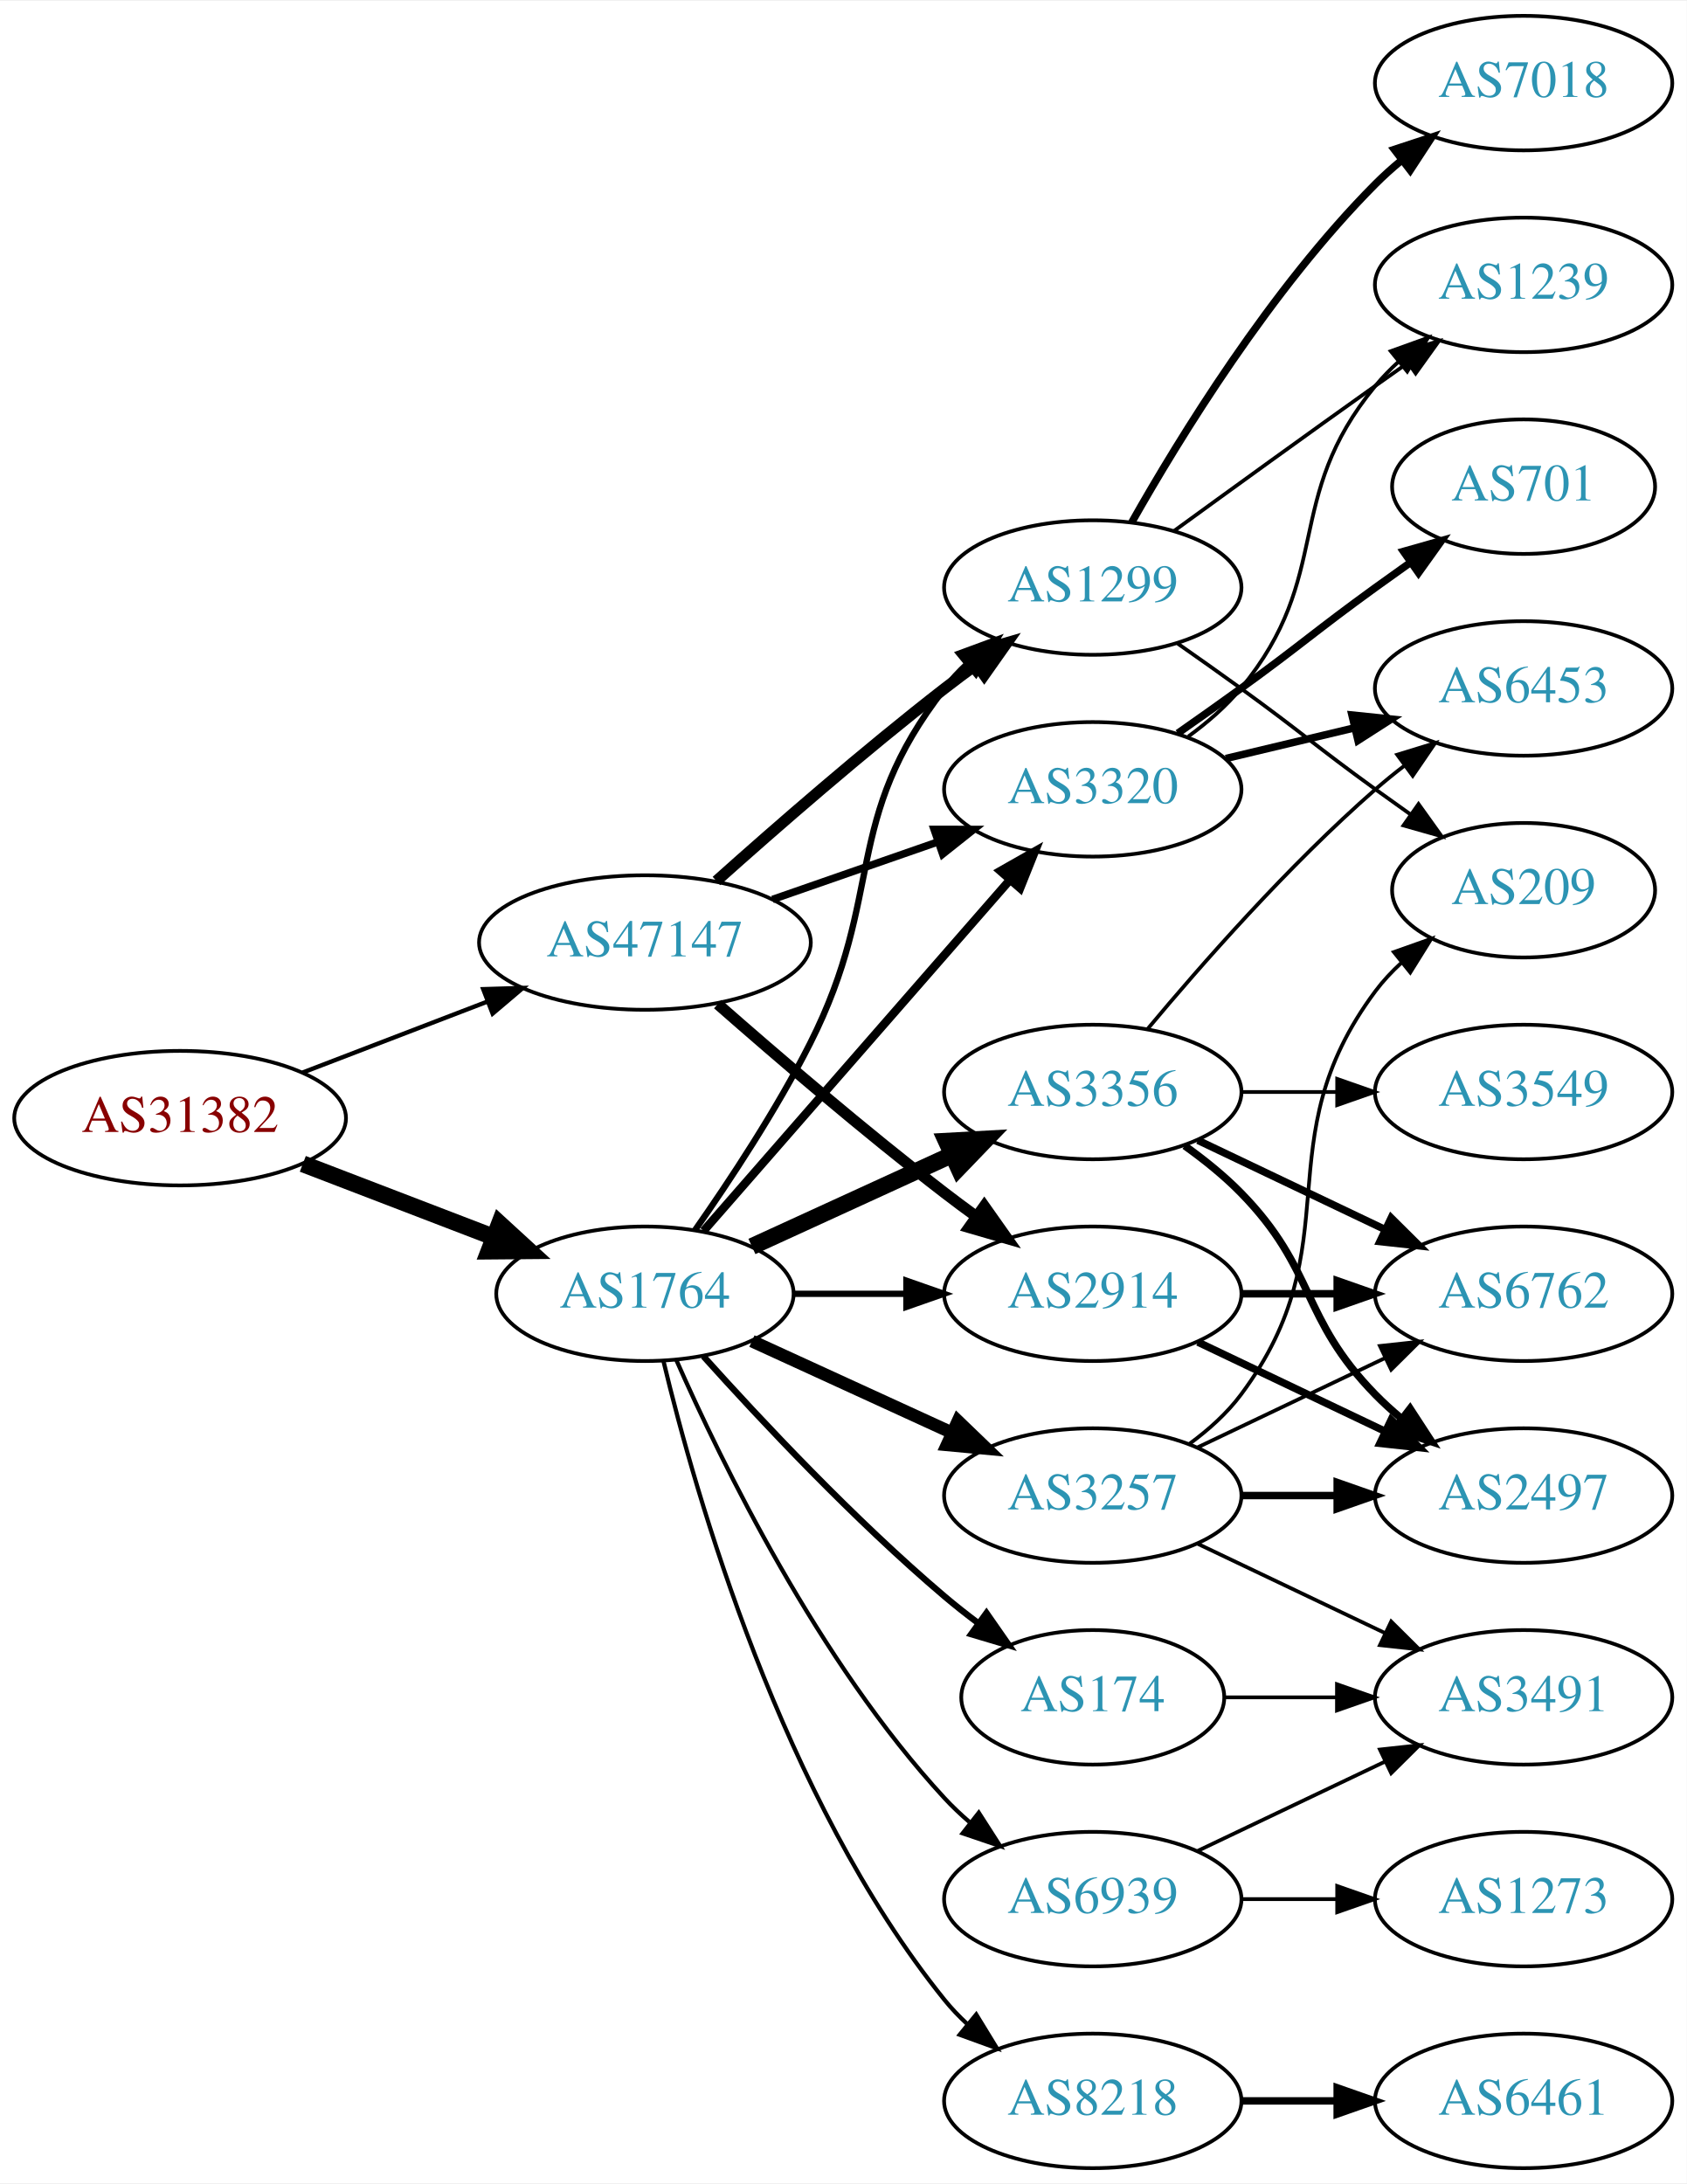
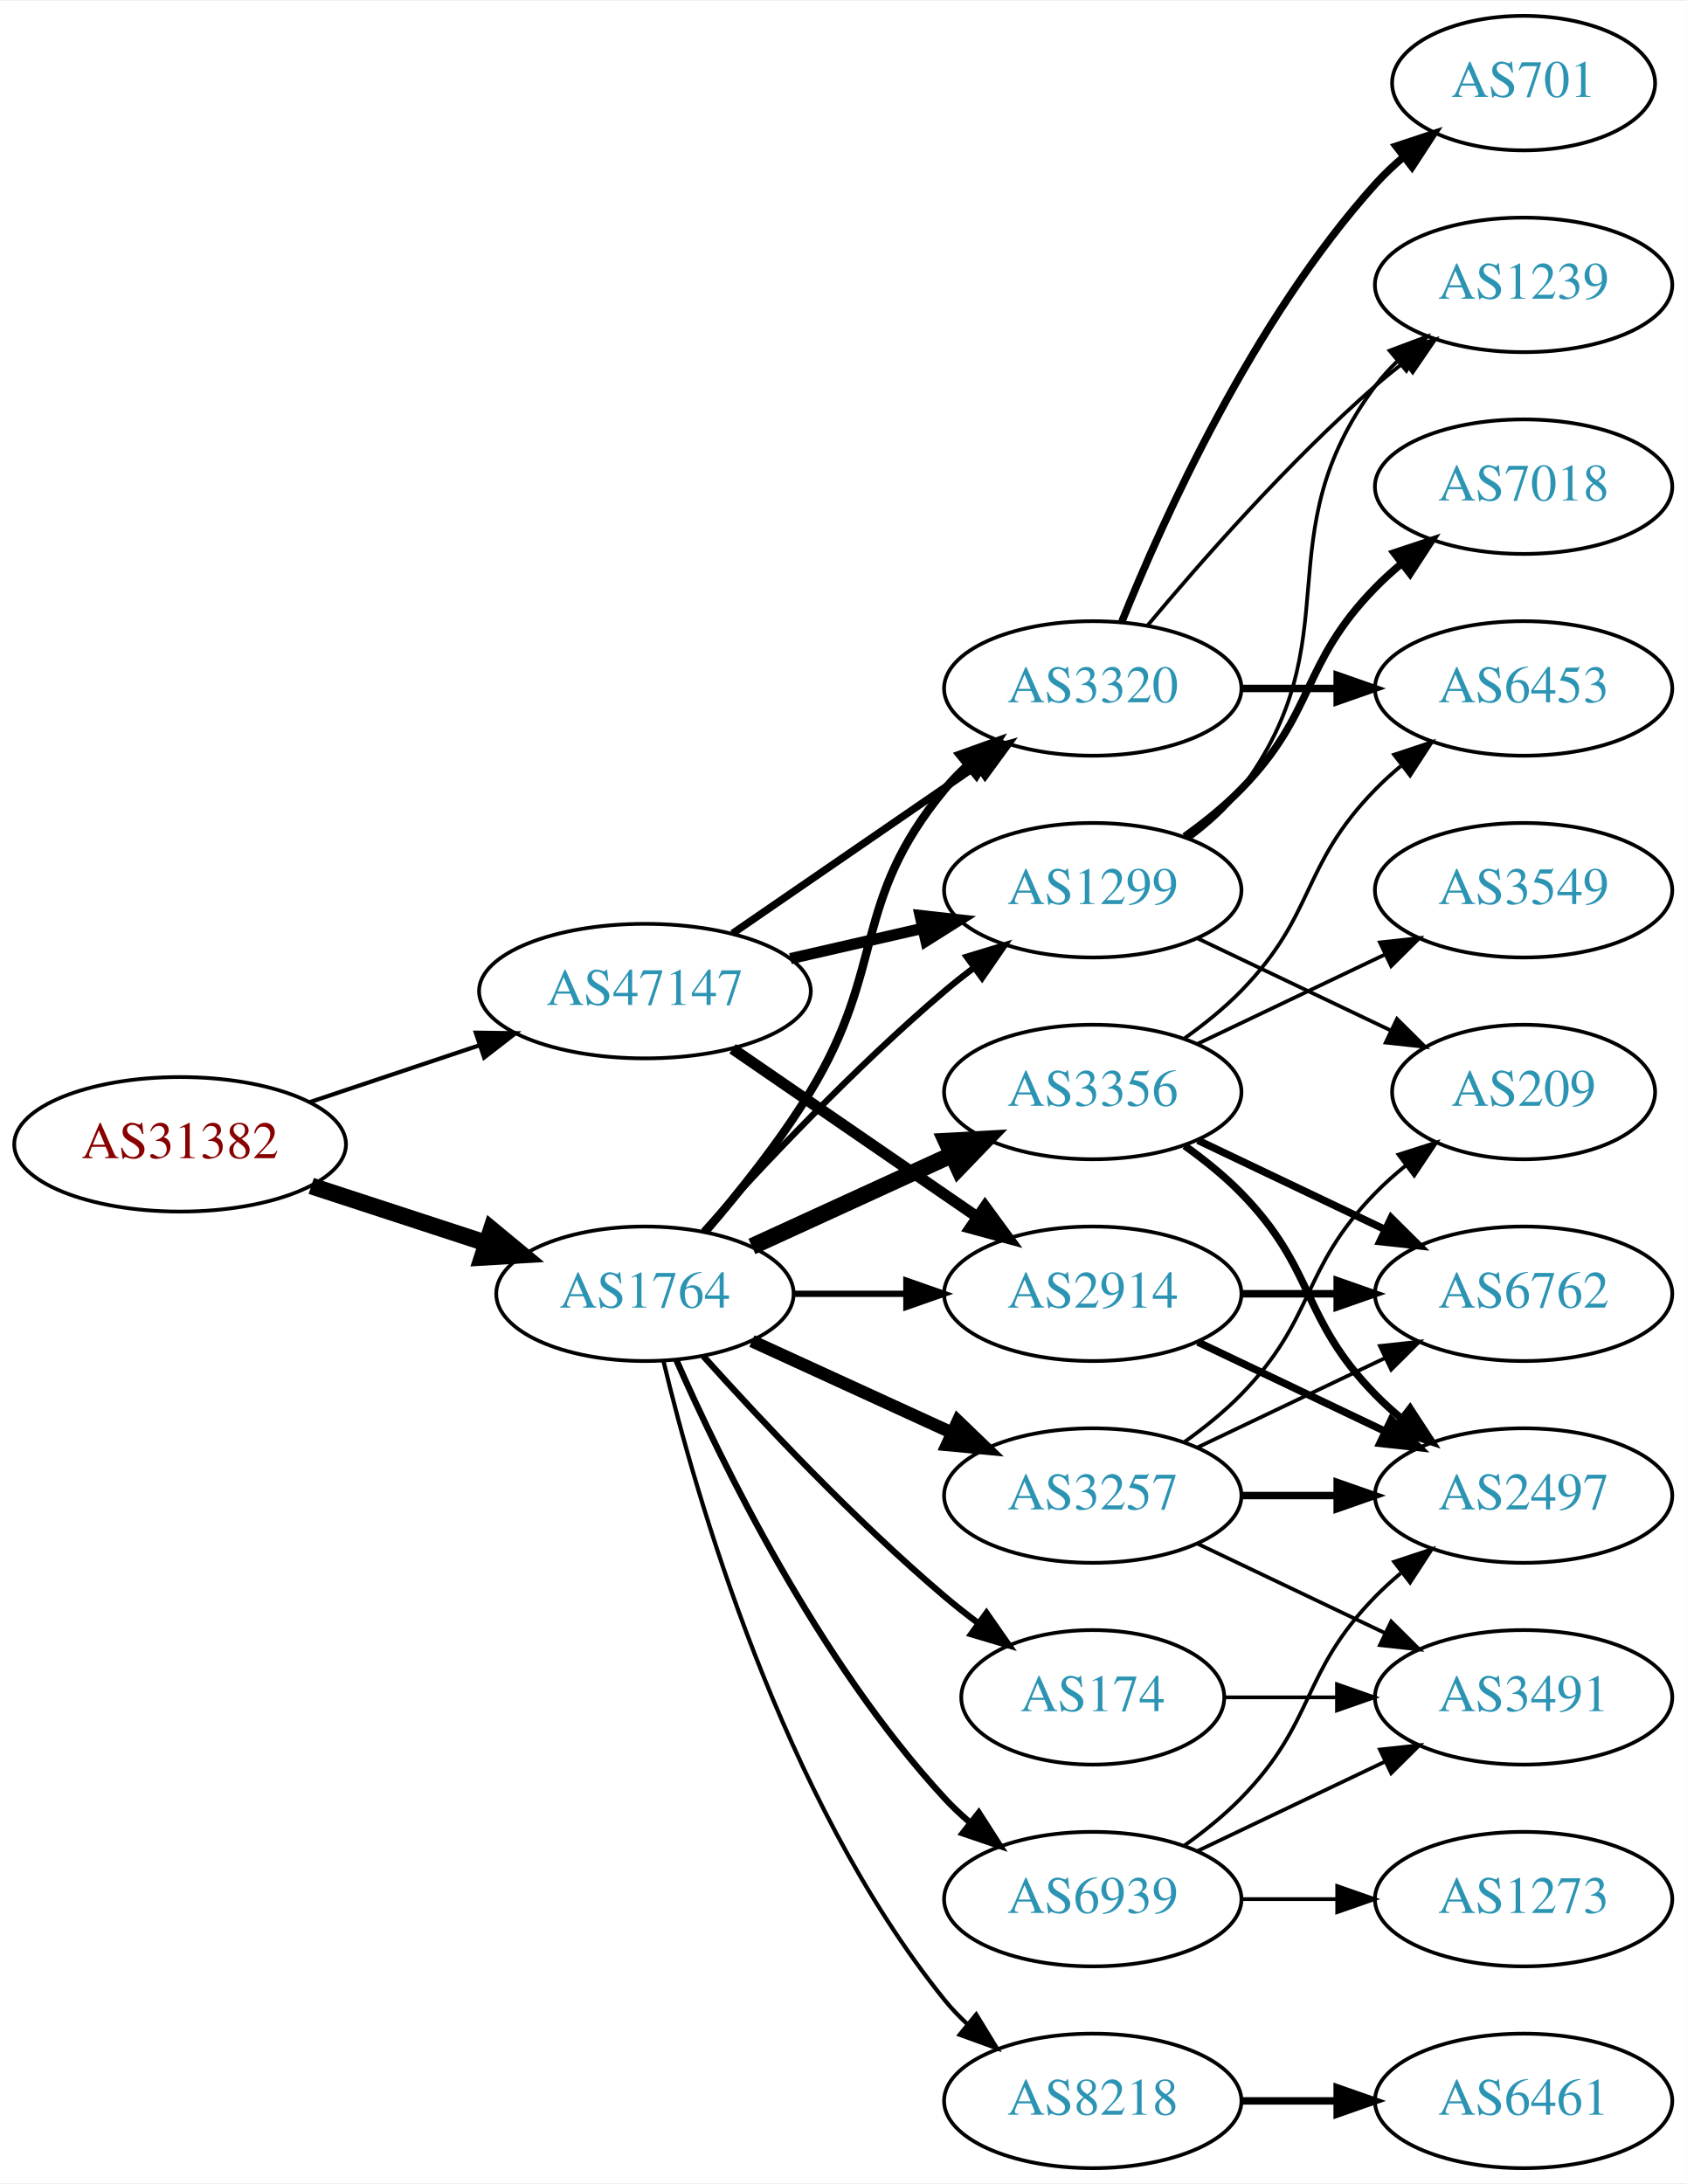
<svg xmlns="http://www.w3.org/2000/svg" xmlns:xlink="http://www.w3.org/1999/xlink" width="451pt" height="584pt" viewBox="0.00 0.00 451.37 584.00">
  <g id="graph0" class="graph" transform="scale(1 1) rotate(0) translate(4 580)">
    <polygon fill="white" stroke="none" points="-4,4 -4,-580 447.37,-580 447.37,4 -4,4" />
    <g id="node1" class="node">
      <g id="a_node1">
        <a xlink:href="/asn/31382" xlink:title="AS31382 ~ Kapsch BusinessCom AG [AT]">
-           <ellipse fill="#ffffff" stroke="black" cx="44.196" cy="-281" rx="44.393" ry="18" />
-           <text text-anchor="middle" x="44.196" y="-277.3" font-family="Times,serif" font-size="14.00" fill="#880000">AS31382</text>
+           <ellipse fill="#ffffff" stroke="black" cx="44.196" cy="-274" rx="44.393" ry="18" />
+           <text text-anchor="middle" x="44.196" y="-270.3" font-family="Times,serif" font-size="14.00" fill="#880000">AS31382</text>
        </a>
      </g>
    </g>
    <g id="node2" class="node">
      <g id="a_node2">
        <a xlink:href="/asn/1764" xlink:title="AS1764 ~ NEXTLAYER-AS [AT]">
          <ellipse fill="#ffffff" stroke="black" cx="168.588" cy="-234" rx="39.794" ry="18" />
          <text text-anchor="middle" x="168.588" y="-230.3" font-family="Times,serif" font-size="14.00" fill="#2c94b3">AS1764</text>
        </a>
      </g>
    </g>
    <g id="edge1" class="edge">
-       <path fill="none" stroke="black" stroke-width="4.5" d="M77.034,-268.774C92.665,-262.772 111.645,-255.483 128.183,-249.132" />
-       <polygon fill="black" stroke="black" stroke-width="4.5" points="129.67,-252.779 137.594,-245.518 126.847,-245.427 129.67,-252.779" />
+       <path fill="none" stroke="black" stroke-width="4.5" d="M79.289,-262.858C93.795,-258.117 110.846,-252.544 126.077,-247.567" />
+       <polygon fill="black" stroke="black" stroke-width="4.5" points="127.496,-251.245 135.778,-244.396 125.05,-243.76 127.496,-251.245" />
    </g>
    <g id="node3" class="node">
      <g id="a_node3">
        <a xlink:href="/asn/47147" xlink:title="AS47147 ~ ANEXIA Internetdienstleistungs GmbH [AT]">
-           <ellipse fill="#ffffff" stroke="black" cx="168.588" cy="-328" rx="44.393" ry="18" />
-           <text text-anchor="middle" x="168.588" y="-324.3" font-family="Times,serif" font-size="14.00" fill="#2c94b3">AS47147</text>
+           <ellipse fill="#ffffff" stroke="black" cx="168.588" cy="-315" rx="44.393" ry="18" />
+           <text text-anchor="middle" x="168.588" y="-311.3" font-family="Times,serif" font-size="14.00" fill="#2c94b3">AS47147</text>
        </a>
      </g>
    </g>
    <g id="edge2" class="edge">
-       <path fill="none" stroke="black" stroke-width="1.161" d="M77.034,-293.226C92.049,-298.992 110.156,-305.945 126.219,-312.114" />
-       <polygon fill="black" stroke="black" stroke-width="1.161" points="125.32,-315.518 135.91,-315.835 127.829,-308.983 125.32,-315.518" />
+       <path fill="none" stroke="black" stroke-width="1.125" d="M78.964,-285.312C93.01,-290.017 109.488,-295.537 124.399,-300.532" />
+       <polygon fill="black" stroke="black" stroke-width="1.125" points="123.336,-303.867 133.93,-303.725 125.56,-297.23 123.336,-303.867" />
    </g>
    <g id="node4" class="node">
      <g id="a_node4">
        <a xlink:href="/asn/8218" xlink:title="AS8218 ~ legacy Neotelecoms [FR]">
          <ellipse fill="#ffffff" stroke="black" cx="288.431" cy="-18" rx="39.794" ry="18" />
          <text text-anchor="middle" x="288.431" y="-14.3" font-family="Times,serif" font-size="14.00" fill="#2c94b3">AS8218</text>
        </a>
      </g>
    </g>
    <g id="edge3" class="edge">
      <path fill="none" stroke="black" stroke-width="1.125" d="M173.515,-216.118C182.073,-180.391 205.222,-98.992 248.784,-45 250.615,-42.731 252.685,-40.57 254.892,-38.532" />
      <polygon fill="black" stroke="black" stroke-width="1.125" points="257.243,-41.131 262.773,-32.094 252.815,-35.709 257.243,-41.131" />
    </g>
    <g id="node5" class="node">
      <g id="a_node5">
+         <a xlink:href="/asn/3320" xlink:title="AS3320 ~ DTAG [DE]">
+           <ellipse fill="#ffffff" stroke="black" cx="288.431" cy="-396" rx="39.794" ry="18" />
+           <text text-anchor="middle" x="288.431" y="-392.3" font-family="Times,serif" font-size="14.00" fill="#2c94b3">AS3320</text>
+         </a>
+       </g>
+     </g>
+     <g id="edge4" class="edge">
+       <path fill="none" stroke="black" stroke-width="2.25" d="M184.786,-250.677C193.661,-260.949 204.674,-274.666 212.784,-288 233.257,-321.658 223.72,-338.606 248.784,-369 250.639,-371.25 252.727,-373.396 254.945,-375.424" />
+       <polygon fill="black" stroke="black" stroke-width="2.25" points="252.881,-378.256 262.85,-381.844 257.294,-372.823 252.881,-378.256" />
+     </g>
+     <g id="node6" class="node">
+       <g id="a_node6">
+         <a xlink:href="/asn/1299" xlink:title="AS1299 ~ Telia Carrier [EU]">
+           <ellipse fill="#ffffff" stroke="black" cx="288.431" cy="-342" rx="39.794" ry="18" />
+           <text text-anchor="middle" x="288.431" y="-338.3" font-family="Times,serif" font-size="14.00" fill="#2c94b3">AS1299</text>
+         </a>
+       </g>
+     </g>
+     <g id="edge5" class="edge">
+       <path fill="none" stroke="black" stroke-width="1.688" d="M184.234,-250.725C199.535,-267.765 224.632,-294.523 248.784,-315 251.281,-317.117 253.942,-319.232 256.653,-321.293" />
+       <polygon fill="black" stroke="black" stroke-width="1.688" points="254.69,-324.194 264.83,-327.266 258.819,-318.541 254.69,-324.194" />
+     </g>
+     <g id="node7" class="node">
+       <g id="a_node7">
+         <a xlink:href="/asn/3356" xlink:title="AS3356 ~ Level 3 Parent, LLC [US]">
+           <ellipse fill="#ffffff" stroke="black" cx="288.431" cy="-288" rx="39.794" ry="18" />
+           <text text-anchor="middle" x="288.431" y="-284.3" font-family="Times,serif" font-size="14.00" fill="#2c94b3">AS3356</text>
+         </a>
+       </g>
+     </g>
+     <g id="edge6" class="edge">
+       <path fill="none" stroke="black" stroke-width="4.5" d="M197.217,-246.661C213.174,-253.973 233.445,-263.261 250.727,-271.181" />
+       <polygon fill="black" stroke="black" stroke-width="4.5" points="249.244,-274.832 259.975,-275.419 252.524,-267.673 249.244,-274.832" />
+     </g>
+     <g id="node8" class="node">
+       <g id="a_node8">
        <a xlink:href="/asn/3257" xlink:title="AS3257 ~ GTT [DE]">
          <ellipse fill="#ffffff" stroke="black" cx="288.431" cy="-180" rx="39.794" ry="18" />
          <text text-anchor="middle" x="288.431" y="-176.3" font-family="Times,serif" font-size="14.00" fill="#2c94b3">AS3257</text>
        </a>
      </g>
    </g>
-     <g id="edge4" class="edge">
+     <g id="edge7" class="edge">
      <path fill="none" stroke="black" stroke-width="3.375" d="M197.217,-221.339C213.174,-214.027 233.445,-204.739 250.727,-196.819" />
      <polygon fill="black" stroke="black" stroke-width="3.375" points="252.342,-199.929 259.975,-192.581 249.426,-193.565 252.342,-199.929" />
    </g>
-     <g id="node6" class="node">
-       <g id="a_node6">
-         <a xlink:href="/asn/3320" xlink:title="AS3320 ~ DTAG [DE]">
-           <ellipse fill="#ffffff" stroke="black" cx="288.431" cy="-369" rx="39.794" ry="18" />
-           <text text-anchor="middle" x="288.431" y="-365.3" font-family="Times,serif" font-size="14.00" fill="#2c94b3">AS3320</text>
-         </a>
-       </g>
-     </g>
-     <g id="edge5" class="edge">
-       <path fill="none" stroke="black" stroke-width="2.25" d="M184.275,-250.825C204.851,-274.397 242.389,-317.4 266.062,-344.52" />
-       <polygon fill="black" stroke="black" stroke-width="2.25" points="263.716,-347.155 272.929,-352.387 268.99,-342.552 263.716,-347.155" />
-     </g>
-     <g id="node7" class="node">
-       <g id="a_node7">
-         <a xlink:href="/asn/1299" xlink:title="AS1299 ~ Telia Carrier [EU]">
-           <ellipse fill="#ffffff" stroke="black" cx="288.431" cy="-423" rx="39.794" ry="18" />
-           <text text-anchor="middle" x="288.431" y="-419.3" font-family="Times,serif" font-size="14.00" fill="#2c94b3">AS1299</text>
-         </a>
-       </g>
-     </g>
-     <g id="edge6" class="edge">
-       <path fill="none" stroke="black" stroke-width="1.688" d="M182.001,-251.035C191.259,-264.233 203.804,-283.209 212.784,-301 233.13,-341.308 221.044,-360.375 248.784,-396 250.576,-398.301 252.617,-400.484 254.804,-402.538" />
-       <polygon fill="black" stroke="black" stroke-width="1.688" points="252.706,-405.344 262.648,-409.005 257.159,-399.943 252.706,-405.344" />
-     </g>
-     <g id="node8" class="node">
-       <g id="a_node8">
+     <g id="node9" class="node">
+       <g id="a_node9">
        <a xlink:href="/asn/174" xlink:title="AS174 ~ Cogent Communications [US]">
          <ellipse fill="#ffffff" stroke="black" cx="288.431" cy="-126" rx="35.194" ry="18" />
          <text text-anchor="middle" x="288.431" y="-122.3" font-family="Times,serif" font-size="14.00" fill="#2c94b3">AS174</text>
        </a>
      </g>
    </g>
-     <g id="edge7" class="edge">
+     <g id="edge8" class="edge">
      <path fill="none" stroke="black" stroke-width="1.688" d="M184.234,-217.275C199.535,-200.235 224.632,-173.477 248.784,-153 251.637,-150.582 254.702,-148.167 257.813,-145.831" />
      <polygon fill="black" stroke="black" stroke-width="1.688" points="259.986,-148.578 266.041,-139.884 255.886,-142.905 259.986,-148.578" />
-     </g>
-     <g id="node9" class="node">
-       <g id="a_node9">
-         <a xlink:href="/asn/3356" xlink:title="AS3356 ~ Level 3 Parent, LLC [US]">
-           <ellipse fill="#ffffff" stroke="black" cx="288.431" cy="-288" rx="39.794" ry="18" />
-           <text text-anchor="middle" x="288.431" y="-284.3" font-family="Times,serif" font-size="14.00" fill="#2c94b3">AS3356</text>
-         </a>
-       </g>
-     </g>
-     <g id="edge8" class="edge">
-       <path fill="none" stroke="black" stroke-width="4.5" d="M197.217,-246.661C213.174,-253.973 233.445,-263.261 250.727,-271.181" />
-       <polygon fill="black" stroke="black" stroke-width="4.5" points="249.244,-274.832 259.975,-275.419 252.524,-267.673 249.244,-274.832" />
    </g>
    <g id="node10" class="node">
      <g id="a_node10">
        <a xlink:href="/asn/2914" xlink:title="AS2914 ~ NTT America, Inc. [US]">
          <ellipse fill="#ffffff" stroke="black" cx="288.431" cy="-234" rx="39.794" ry="18" />
          <text text-anchor="middle" x="288.431" y="-230.3" font-family="Times,serif" font-size="14.00" fill="#2c94b3">AS2914</text>
        </a>
      </g>
    </g>
    <g id="edge9" class="edge">
      <path fill="none" stroke="black" stroke-width="1.688" d="M208.501,-234C218.054,-234 228.404,-234 238.367,-234" />
      <polygon fill="black" stroke="black" stroke-width="1.688" points="238.559,-237.5 248.559,-234 238.559,-230.5 238.559,-237.5" />
    </g>
    <g id="node11" class="node">
      <g id="a_node11">
        <a xlink:href="/asn/6939" xlink:title="AS6939 ~ Hurricane Electric LLC [US]">
          <ellipse fill="#ffffff" stroke="black" cx="288.431" cy="-72" rx="39.794" ry="18" />
          <text text-anchor="middle" x="288.431" y="-68.3" font-family="Times,serif" font-size="14.00" fill="#2c94b3">AS6939</text>
        </a>
      </g>
    </g>
    <g id="edge10" class="edge">
-       <path fill="none" stroke="black" stroke-width="1.125" d="M177.004,-216.239C189.072,-188.817 215.044,-135.527 248.784,-99 250.815,-96.802 253.054,-94.681 255.4,-92.66" />
-       <polygon fill="black" stroke="black" stroke-width="1.125" points="257.927,-95.126 263.644,-86.206 253.612,-89.614 257.927,-95.126" />
+       <path fill="none" stroke="black" stroke-width="1.688" d="M177.004,-216.239C189.072,-188.817 215.044,-135.527 248.784,-99 250.815,-96.802 253.054,-94.681 255.4,-92.66" />
+       <polygon fill="black" stroke="black" stroke-width="1.688" points="257.927,-95.126 263.644,-86.206 253.612,-89.614 257.927,-95.126" />
+     </g>
+     <g id="edge33" class="edge">
+       <path fill="none" stroke="black" stroke-width="2" d="M192.031,-330.426C210.612,-343.198 237.173,-361.455 257.553,-375.463" />
+       <polygon fill="black" stroke="black" stroke-width="2" points="255.643,-378.398 265.867,-381.178 259.609,-372.629 255.643,-378.398" />
    </g>
    <g id="edge32" class="edge">
-       <path fill="none" stroke="black" stroke-width="2" d="M202.728,-339.53C216.445,-344.302 232.484,-349.883 246.894,-354.896" />
-       <polygon fill="black" stroke="black" stroke-width="2" points="245.966,-358.279 256.56,-358.26 248.266,-351.668 245.966,-358.279" />
-     </g>
-     <g id="edge31" class="edge">
-       <path fill="none" stroke="black" stroke-width="3" d="M187.715,-344.471C203.493,-358.585 227.161,-379.23 248.784,-396 251.519,-398.121 254.404,-400.278 257.316,-402.401" />
-       <polygon fill="black" stroke="black" stroke-width="3" points="255.317,-405.274 265.49,-408.236 259.385,-399.577 255.317,-405.274" />
-     </g>
-     <g id="edge33" class="edge">
-       <path fill="none" stroke="black" stroke-width="3" d="M188.067,-311.527C203.866,-297.648 227.377,-277.477 248.784,-261 251.527,-258.889 254.417,-256.739 257.333,-254.62" />
-       <polygon fill="black" stroke="black" stroke-width="3" points="259.399,-257.445 265.511,-248.791 255.336,-251.745 259.399,-257.445" />
+       <path fill="none" stroke="black" stroke-width="3" d="M207.523,-323.692C218.764,-326.267 231.176,-329.111 242.799,-331.774" />
+       <polygon fill="black" stroke="black" stroke-width="3" points="242.232,-335.235 252.761,-334.057 243.795,-328.412 242.232,-335.235" />
+     </g>
+     <g id="edge34" class="edge">
+       <path fill="none" stroke="black" stroke-width="3" d="M192.031,-299.574C210.612,-286.802 237.173,-268.545 257.553,-254.537" />
+       <polygon fill="black" stroke="black" stroke-width="3" points="259.609,-257.371 265.867,-248.822 255.643,-251.602 259.609,-257.371" />
    </g>
    <g id="node12" class="node">
      <g id="a_node12">
        <a xlink:href="/asn/6461" xlink:title="AS6461 ~ Zayo Bandwidth [US]">
          <ellipse fill="#ffffff" stroke="black" cx="403.724" cy="-18" rx="39.794" ry="18" />
          <text text-anchor="middle" x="403.724" y="-14.3" font-family="Times,serif" font-size="14.00" fill="#2c94b3">AS6461</text>
        </a>
      </g>
    </g>
    <g id="edge11" class="edge">
      <path fill="none" stroke="black" stroke-width="2" d="M328.103,-18C336.306,-18 345.07,-18 353.602,-18" />
      <polygon fill="black" stroke="black" stroke-width="2" points="353.841,-21.5 363.841,-18 353.841,-14.5 353.841,-21.5" />
    </g>
    <g id="node13" class="node">
      <g id="a_node13">
+         <a xlink:href="/asn/6453" xlink:title="AS6453 ~ TATA COMMUNICATIONS (AMERICA) INC [US]">
+           <ellipse fill="#ffffff" stroke="black" cx="403.724" cy="-396" rx="39.794" ry="18" />
+           <text text-anchor="middle" x="403.724" y="-392.3" font-family="Times,serif" font-size="14.00" fill="#2c94b3">AS6453</text>
+         </a>
+       </g>
+     </g>
+     <g id="edge12" class="edge">
+       <path fill="none" stroke="black" stroke-width="2" d="M328.103,-396C336.306,-396 345.07,-396 353.602,-396" />
+       <polygon fill="black" stroke="black" stroke-width="2" points="353.841,-399.5 363.841,-396 353.841,-392.5 353.841,-399.5" />
+     </g>
+     <g id="node14" class="node">
+       <g id="a_node14">
+         <a xlink:href="/asn/701" xlink:title="AS701 ~ UUNET [US]">
+           <ellipse fill="#ffffff" stroke="black" cx="403.724" cy="-558" rx="35.194" ry="18" />
+           <text text-anchor="middle" x="403.724" y="-554.3" font-family="Times,serif" font-size="14.00" fill="#2c94b3">AS701</text>
+         </a>
+       </g>
+     </g>
+     <g id="edge13" class="edge">
+       <path fill="none" stroke="black" stroke-width="2" d="M296.179,-413.787C307.23,-441.243 331.283,-494.578 364.077,-531 366.393,-533.572 368.998,-536.03 371.733,-538.343" />
+       <polygon fill="black" stroke="black" stroke-width="2" points="369.599,-541.117 379.656,-544.448 373.871,-535.572 369.599,-541.117" />
+     </g>
+     <g id="node15" class="node">
+       <g id="a_node15">
+         <a xlink:href="/asn/1239" xlink:title="AS1239 ~ Sprint [US]">
+           <ellipse fill="#ffffff" stroke="black" cx="403.724" cy="-504" rx="39.794" ry="18" />
+           <text text-anchor="middle" x="403.724" y="-500.3" font-family="Times,serif" font-size="14.00" fill="#2c94b3">AS1239</text>
+         </a>
+       </g>
+     </g>
+     <g id="edge14" class="edge">
+       <path fill="none" stroke="black" d="M303.061,-412.817C317.343,-429.929 340.89,-456.745 364.077,-477 366.543,-479.154 369.182,-481.294 371.879,-483.372" />
+       <polygon fill="black" stroke="black" points="369.904,-486.264 380.033,-489.37 374.052,-480.625 369.904,-486.264" />
+     </g>
+     <g id="edge16" class="edge">
+       <path fill="none" stroke="black" d="M314.362,-355.882C319.438,-359.611 324.356,-364.016 328.077,-369 358.349,-409.542 333.806,-436.458 364.077,-477 365.822,-479.336 367.829,-481.545 369.992,-483.617" />
+       <polygon fill="black" stroke="black" points="367.87,-486.405 377.793,-490.118 372.352,-481.027 367.87,-486.405" />
+     </g>
+     <g id="node16" class="node">
+       <g id="a_node16">
+         <a xlink:href="/asn/7018" xlink:title="AS7018 ~ AT&amp;T Services, Inc. [US]">
+           <ellipse fill="#ffffff" stroke="black" cx="403.724" cy="-450" rx="39.794" ry="18" />
+           <text text-anchor="middle" x="403.724" y="-446.3" font-family="Times,serif" font-size="14.00" fill="#2c94b3">AS7018</text>
+         </a>
+       </g>
+     </g>
+     <g id="edge15" class="edge">
+       <path fill="none" stroke="black" stroke-width="2" d="M313.025,-356.389C318.281,-360.148 323.613,-364.437 328.077,-369 348.25,-389.617 343.905,-402.383 364.077,-423 366.17,-425.139 368.453,-427.218 370.83,-429.21" />
+       <polygon fill="black" stroke="black" stroke-width="2" points="369.074,-432.275 379.13,-435.611 373.349,-426.732 369.074,-432.275" />
+     </g>
+     <g id="node17" class="node">
+       <g id="a_node17">
+         <a xlink:href="/asn/209" xlink:title="AS209 ~ CenturyLink Communications, LLC [US]">
+           <ellipse fill="#ffffff" stroke="black" cx="403.724" cy="-288" rx="35.194" ry="18" />
+           <text text-anchor="middle" x="403.724" y="-284.3" font-family="Times,serif" font-size="14.00" fill="#2c94b3">AS209</text>
+         </a>
+       </g>
+     </g>
+     <g id="edge17" class="edge">
+       <path fill="none" stroke="black" d="M316.567,-329.066C331.999,-321.71 351.485,-312.423 368.02,-304.541" />
+       <polygon fill="black" stroke="black" points="369.84,-307.551 377.361,-300.089 366.828,-301.232 369.84,-307.551" />
+     </g>
+     <g id="edge20" class="edge">
+       <path fill="none" stroke="black" d="M313.025,-302.389C318.281,-306.148 323.613,-310.437 328.077,-315 348.25,-335.617 343.905,-348.383 364.077,-369 366.17,-371.139 368.453,-373.218 370.83,-375.21" />
+       <polygon fill="black" stroke="black" points="369.074,-378.275 379.13,-381.611 373.349,-372.732 369.074,-378.275" />
+     </g>
+     <g id="node18" class="node">
+       <g id="a_node18">
+         <a xlink:href="/asn/3549" xlink:title="AS3549 ~ Level 3 Parent, LLC [US]">
+           <ellipse fill="#ffffff" stroke="black" cx="403.724" cy="-342" rx="39.794" ry="18" />
+           <text text-anchor="middle" x="403.724" y="-338.3" font-family="Times,serif" font-size="14.00" fill="#2c94b3">AS3549</text>
+         </a>
+       </g>
+     </g>
+     <g id="edge18" class="edge">
+       <path fill="none" stroke="black" d="M316.567,-300.934C331.561,-308.081 350.382,-317.052 366.605,-324.785" />
+       <polygon fill="black" stroke="black" points="365.276,-328.028 375.809,-329.171 368.288,-321.709 365.276,-328.028" />
+     </g>
+     <g id="node19" class="node">
+       <g id="a_node19">
+         <a xlink:href="/asn/6762" xlink:title="AS6762 ~ TELECOM ITALIA SPARKLE S.p.A. [IT]">
+           <ellipse fill="#ffffff" stroke="black" cx="403.724" cy="-234" rx="39.794" ry="18" />
+           <text text-anchor="middle" x="403.724" y="-230.3" font-family="Times,serif" font-size="14.00" fill="#2c94b3">AS6762</text>
+         </a>
+       </g>
+     </g>
+     <g id="edge19" class="edge">
+       <path fill="none" stroke="black" stroke-width="2" d="M316.567,-275.066C331.561,-267.919 350.382,-258.948 366.605,-251.215" />
+       <polygon fill="black" stroke="black" stroke-width="2" points="368.288,-254.291 375.809,-246.829 365.276,-247.972 368.288,-254.291" />
+     </g>
+     <g id="node20" class="node">
+       <g id="a_node20">
        <a xlink:href="/asn/2497" xlink:title="AS2497 ~ Internet Initiative Japan Inc. [JP]">
          <ellipse fill="#ffffff" stroke="black" cx="403.724" cy="-180" rx="39.794" ry="18" />
          <text text-anchor="middle" x="403.724" y="-176.3" font-family="Times,serif" font-size="14.00" fill="#2c94b3">AS2497</text>
        </a>
      </g>
    </g>
-     <g id="edge12" class="edge">
+     <g id="edge21" class="edge">
+       <path fill="none" stroke="black" stroke-width="2" d="M313.025,-273.611C318.281,-269.852 323.613,-265.563 328.077,-261 348.25,-240.383 343.905,-227.617 364.077,-207 366.17,-204.861 368.453,-202.782 370.83,-200.79" />
+       <polygon fill="black" stroke="black" stroke-width="2" points="373.349,-203.268 379.13,-194.389 369.074,-197.725 373.349,-203.268" />
+     </g>
+     <g id="edge25" class="edge">
+       <path fill="none" stroke="black" d="M313.025,-194.389C318.281,-198.148 323.613,-202.437 328.077,-207 348.25,-227.617 343.905,-240.383 364.077,-261 366.556,-263.534 369.303,-265.983 372.156,-268.304" />
+       <polygon fill="black" stroke="black" points="370.247,-271.248 380.341,-274.468 374.458,-265.657 370.247,-271.248" />
+     </g>
+     <g id="edge24" class="edge">
+       <path fill="none" stroke="black" d="M316.567,-192.934C331.561,-200.081 350.382,-209.052 366.605,-216.785" />
+       <polygon fill="black" stroke="black" points="365.276,-220.028 375.809,-221.171 368.288,-213.709 365.276,-220.028" />
+     </g>
+     <g id="edge22" class="edge">
      <path fill="none" stroke="black" stroke-width="2" d="M328.103,-180C336.306,-180 345.07,-180 353.602,-180" />
      <polygon fill="black" stroke="black" stroke-width="2" points="353.841,-183.5 363.841,-180 353.841,-176.5 353.841,-183.5" />
    </g>
-     <g id="node14" class="node">
-       <g id="a_node14">
-         <a xlink:href="/asn/6762" xlink:title="AS6762 ~ TELECOM ITALIA SPARKLE S.p.A. [IT]">
-           <ellipse fill="#ffffff" stroke="black" cx="403.724" cy="-234" rx="39.794" ry="18" />
-           <text text-anchor="middle" x="403.724" y="-230.3" font-family="Times,serif" font-size="14.00" fill="#2c94b3">AS6762</text>
-         </a>
-       </g>
-     </g>
-     <g id="edge13" class="edge">
-       <path fill="none" stroke="black" d="M316.567,-192.934C331.561,-200.081 350.382,-209.052 366.605,-216.785" />
-       <polygon fill="black" stroke="black" points="365.276,-220.028 375.809,-221.171 368.288,-213.709 365.276,-220.028" />
-     </g>
-     <g id="node15" class="node">
-       <g id="a_node15">
+     <g id="node21" class="node">
+       <g id="a_node21">
        <a xlink:href="/asn/3491" xlink:title="AS3491 ~ PCCW Global, Inc. [US]">
          <ellipse fill="#ffffff" stroke="black" cx="403.724" cy="-126" rx="39.794" ry="18" />
          <text text-anchor="middle" x="403.724" y="-122.3" font-family="Times,serif" font-size="14.00" fill="#2c94b3">AS3491</text>
        </a>
      </g>
    </g>
-     <g id="edge14" class="edge">
+     <g id="edge23" class="edge">
      <path fill="none" stroke="black" d="M316.567,-167.066C331.561,-159.919 350.382,-150.948 366.605,-143.215" />
      <polygon fill="black" stroke="black" points="368.288,-146.291 375.809,-138.829 365.276,-139.972 368.288,-146.291" />
    </g>
-     <g id="node16" class="node">
-       <g id="a_node16">
-         <a xlink:href="/asn/209" xlink:title="AS209 ~ CenturyLink Communications, LLC [US]">
-           <ellipse fill="#ffffff" stroke="black" cx="403.724" cy="-342" rx="35.194" ry="18" />
-           <text text-anchor="middle" x="403.724" y="-338.3" font-family="Times,serif" font-size="14.00" fill="#2c94b3">AS209</text>
-         </a>
-       </g>
-     </g>
-     <g id="edge15" class="edge">
-       <path fill="none" stroke="black" d="M314.362,-193.882C319.438,-197.611 324.356,-202.016 328.077,-207 358.349,-247.542 333.806,-274.458 364.077,-315 366.085,-317.689 368.441,-320.209 370.982,-322.546" />
-       <polygon fill="black" stroke="black" points="369.011,-325.452 378.998,-328.989 373.397,-319.996 369.011,-325.452" />
-     </g>
-     <g id="node17" class="node">
-       <g id="a_node17">
-         <a xlink:href="/asn/701" xlink:title="AS701 ~ UUNET [US]">
-           <ellipse fill="#ffffff" stroke="black" cx="403.724" cy="-450" rx="35.194" ry="18" />
-           <text text-anchor="middle" x="403.724" y="-446.3" font-family="Times,serif" font-size="14.00" fill="#2c94b3">AS701</text>
-         </a>
-       </g>
-     </g>
-     <g id="edge16" class="edge">
-       <path fill="none" stroke="black" stroke-width="2" d="M311.188,-384.009C316.722,-387.879 322.641,-392.064 328.077,-396 344.277,-407.729 347.877,-411.271 364.077,-423 367.106,-425.193 370.285,-427.463 373.463,-429.713" />
-       <polygon fill="black" stroke="black" stroke-width="2" points="371.58,-432.667 381.774,-435.555 375.606,-426.941 371.58,-432.667" />
-     </g>
-     <g id="node18" class="node">
-       <g id="a_node18">
-         <a xlink:href="/asn/1239" xlink:title="AS1239 ~ Sprint [US]">
-           <ellipse fill="#ffffff" stroke="black" cx="403.724" cy="-504" rx="39.794" ry="18" />
-           <text text-anchor="middle" x="403.724" y="-500.3" font-family="Times,serif" font-size="14.00" fill="#2c94b3">AS1239</text>
-         </a>
-       </g>
-     </g>
-     <g id="edge17" class="edge">
-       <path fill="none" stroke="black" d="M314.012,-383.156C319.106,-386.872 324.12,-391.201 328.077,-396 353.142,-426.394 339.013,-446.606 364.077,-477 365.932,-479.25 368.02,-481.396 370.238,-483.424" />
-       <polygon fill="black" stroke="black" points="368.174,-486.256 378.143,-489.844 372.587,-480.823 368.174,-486.256" />
-     </g>
-     <g id="node19" class="node">
-       <g id="a_node19">
-         <a xlink:href="/asn/6453" xlink:title="AS6453 ~ TATA COMMUNICATIONS (AMERICA) INC [US]">
-           <ellipse fill="#ffffff" stroke="black" cx="403.724" cy="-396" rx="39.794" ry="18" />
-           <text text-anchor="middle" x="403.724" y="-392.3" font-family="Times,serif" font-size="14.00" fill="#2c94b3">AS6453</text>
-         </a>
-       </g>
-     </g>
-     <g id="edge18" class="edge">
-       <path fill="none" stroke="black" stroke-width="2" d="M324.038,-377.248C334.909,-379.838 347.064,-382.735 358.506,-385.462" />
-       <polygon fill="black" stroke="black" stroke-width="2" points="357.789,-388.889 368.328,-387.803 359.412,-382.08 357.789,-388.889" />
-     </g>
-     <g id="edge21" class="edge">
-       <path fill="none" stroke="black" d="M311.188,-407.991C316.722,-404.121 322.641,-399.936 328.077,-396 344.277,-384.271 347.877,-380.729 364.077,-369 367.106,-366.807 370.285,-364.537 373.463,-362.287" />
-       <polygon fill="black" stroke="black" points="375.606,-365.059 381.774,-356.445 371.58,-359.333 375.606,-365.059" />
-     </g>
-     <g id="edge20" class="edge">
-       <path fill="none" stroke="black" d="M310.279,-438.222C325.213,-449.091 345.827,-464.025 364.077,-477 366.898,-479.005 369.841,-481.085 372.789,-483.159" />
-       <polygon fill="black" stroke="black" points="370.816,-486.05 381.013,-488.926 374.835,-480.319 370.816,-486.05" />
-     </g>
-     <g id="node20" class="node">
-       <g id="a_node20">
-         <a xlink:href="/asn/7018" xlink:title="AS7018 ~ AT&amp;T Services, Inc. [US]">
-           <ellipse fill="#ffffff" stroke="black" cx="403.724" cy="-558" rx="39.794" ry="18" />
-           <text text-anchor="middle" x="403.724" y="-554.3" font-family="Times,serif" font-size="14.00" fill="#2c94b3">AS7018</text>
-         </a>
-       </g>
-     </g>
-     <g id="edge19" class="edge">
-       <path fill="none" stroke="black" stroke-width="2" d="M298.891,-440.49C311.672,-463.096 336.105,-502.886 364.077,-531 366.188,-533.121 368.484,-535.188 370.87,-537.171" />
-       <polygon fill="black" stroke="black" stroke-width="2" points="369.122,-540.242 379.185,-543.556 373.385,-534.69 369.122,-540.242" />
-     </g>
-     <g id="edge26" class="edge">
+     <g id="edge28" class="edge">
      <path fill="none" stroke="black" d="M323.73,-126C333.107,-126 343.457,-126 353.492,-126" />
      <polygon fill="black" stroke="black" points="353.781,-129.5 363.781,-126 353.781,-122.5 353.781,-129.5" />
    </g>
-     <g id="edge25" class="edge">
-       <path fill="none" stroke="black" stroke-width="2" d="M313.025,-273.611C318.281,-269.852 323.613,-265.563 328.077,-261 348.25,-240.383 343.905,-227.617 364.077,-207 366.17,-204.861 368.453,-202.782 370.83,-200.79" />
-       <polygon fill="black" stroke="black" stroke-width="2" points="373.349,-203.268 379.13,-194.389 369.074,-197.725 373.349,-203.268" />
-     </g>
-     <g id="edge24" class="edge">
-       <path fill="none" stroke="black" stroke-width="2" d="M316.567,-275.066C331.561,-267.919 350.382,-258.948 366.605,-251.215" />
-       <polygon fill="black" stroke="black" stroke-width="2" points="368.288,-254.291 375.809,-246.829 365.276,-247.972 368.288,-254.291" />
-     </g>
-     <g id="edge23" class="edge">
-       <path fill="none" stroke="black" d="M303.061,-304.817C317.343,-321.929 340.89,-348.745 364.077,-369 366.543,-371.154 369.182,-373.294 371.879,-375.372" />
-       <polygon fill="black" stroke="black" points="369.904,-378.264 380.033,-381.37 374.052,-372.625 369.904,-378.264" />
-     </g>
-     <g id="node21" class="node">
-       <g id="a_node21">
-         <a xlink:href="/asn/3549" xlink:title="AS3549 ~ Level 3 Parent, LLC [US]">
-           <ellipse fill="#ffffff" stroke="black" cx="403.724" cy="-288" rx="39.794" ry="18" />
-           <text text-anchor="middle" x="403.724" y="-284.3" font-family="Times,serif" font-size="14.00" fill="#2c94b3">AS3549</text>
-         </a>
-       </g>
-     </g>
-     <g id="edge22" class="edge">
-       <path fill="none" stroke="black" d="M328.103,-288C336.306,-288 345.07,-288 353.602,-288" />
-       <polygon fill="black" stroke="black" points="353.841,-291.5 363.841,-288 353.841,-284.5 353.841,-291.5" />
-     </g>
    <g id="edge27" class="edge">
+       <path fill="none" stroke="black" stroke-width="2" d="M328.103,-234C336.306,-234 345.07,-234 353.602,-234" />
+       <polygon fill="black" stroke="black" stroke-width="2" points="353.841,-237.5 363.841,-234 353.841,-230.5 353.841,-237.5" />
+     </g>
+     <g id="edge26" class="edge">
      <path fill="none" stroke="black" stroke-width="2" d="M316.567,-221.066C331.561,-213.919 350.382,-204.948 366.605,-197.215" />
      <polygon fill="black" stroke="black" stroke-width="2" points="368.288,-200.291 375.809,-192.829 365.276,-193.972 368.288,-200.291" />
    </g>
-     <g id="edge28" class="edge">
-       <path fill="none" stroke="black" stroke-width="2" d="M328.103,-234C336.306,-234 345.07,-234 353.602,-234" />
-       <polygon fill="black" stroke="black" stroke-width="2" points="353.841,-237.5 363.841,-234 353.841,-230.5 353.841,-237.5" />
-     </g>
    <g id="edge30" class="edge">
+       <path fill="none" stroke="black" d="M313.025,-86.389C318.281,-90.148 323.613,-94.437 328.077,-99 348.25,-119.617 343.905,-132.383 364.077,-153 366.17,-155.139 368.453,-157.218 370.83,-159.21" />
+       <polygon fill="black" stroke="black" points="369.074,-162.275 379.13,-165.611 373.349,-156.732 369.074,-162.275" />
+     </g>
+     <g id="edge29" class="edge">
      <path fill="none" stroke="black" d="M316.567,-84.934C331.561,-92.081 350.382,-101.052 366.605,-108.785" />
      <polygon fill="black" stroke="black" points="365.276,-112.028 375.809,-113.171 368.288,-105.709 365.276,-112.028" />
    </g>
    <g id="node22" class="node">
      <g id="a_node22">
        <a xlink:href="/asn/1273" xlink:title="AS1273 ~ Vodafone Group PLC [EU]">
          <ellipse fill="#ffffff" stroke="black" cx="403.724" cy="-72" rx="39.794" ry="18" />
          <text text-anchor="middle" x="403.724" y="-68.3" font-family="Times,serif" font-size="14.00" fill="#2c94b3">AS1273</text>
        </a>
      </g>
    </g>
-     <g id="edge29" class="edge">
+     <g id="edge31" class="edge">
      <path fill="none" stroke="black" d="M328.103,-72C336.306,-72 345.07,-72 353.602,-72" />
      <polygon fill="black" stroke="black" points="353.841,-75.5 363.841,-72 353.841,-68.5 353.841,-75.5" />
    </g>
  </g>
</svg>
